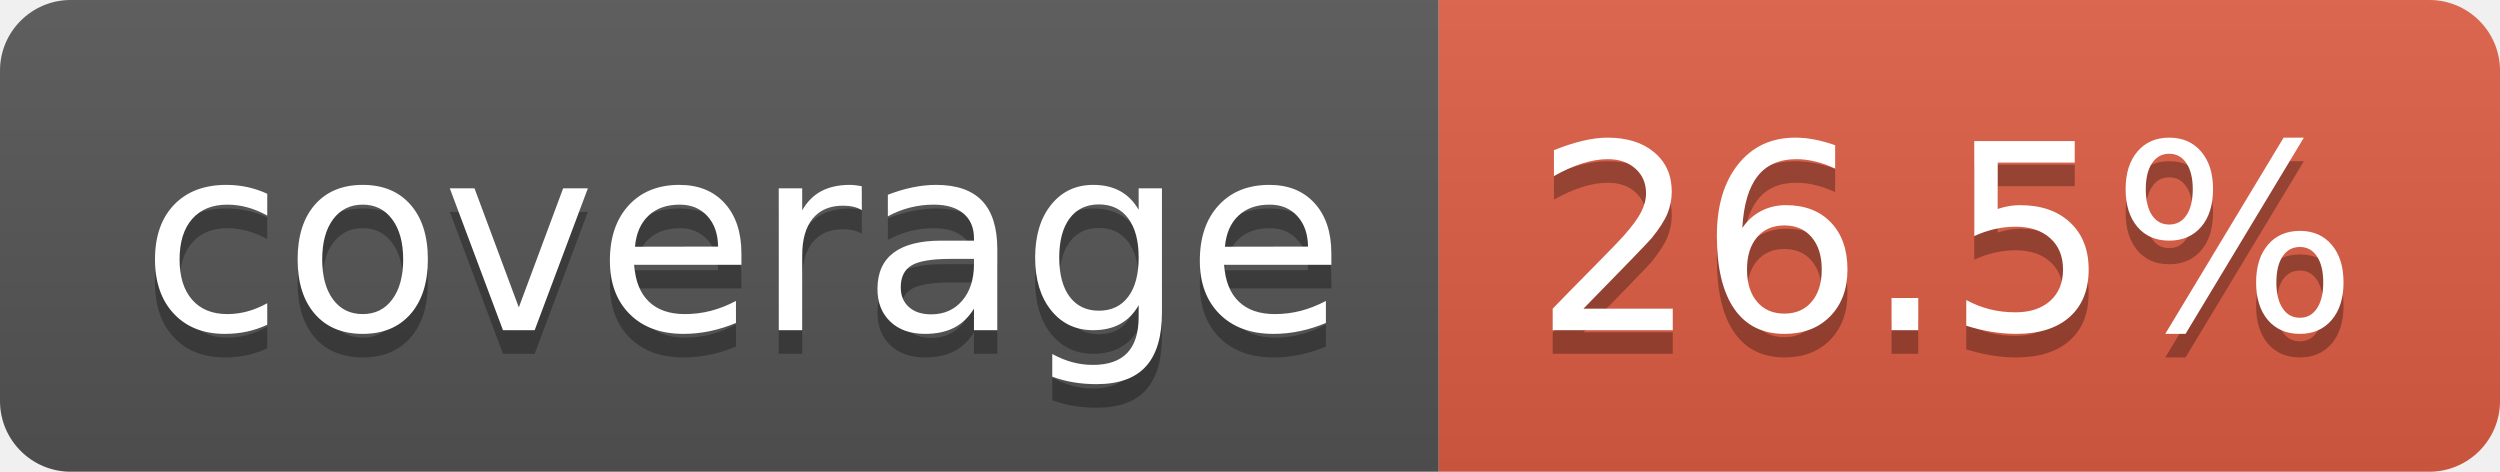
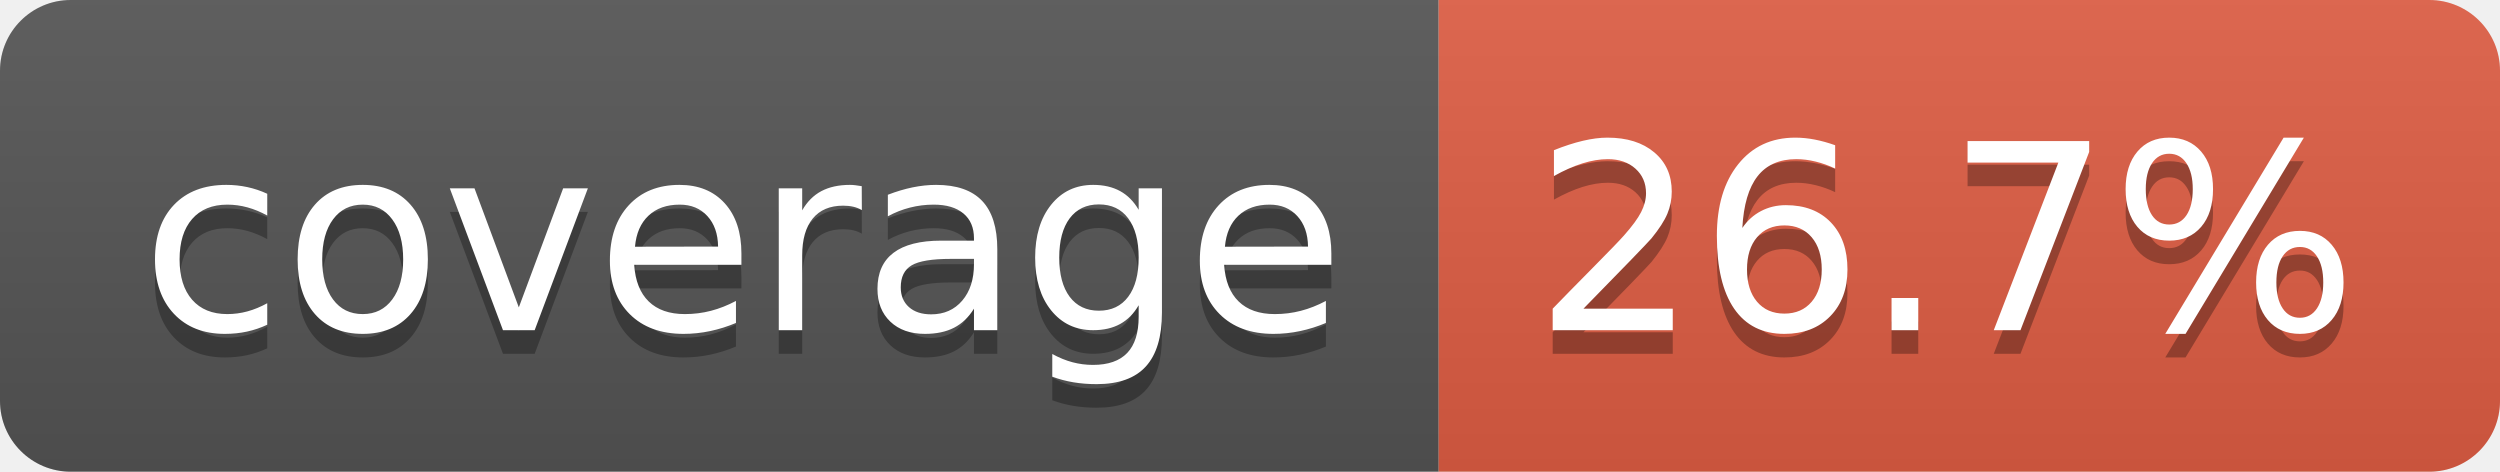
- <svg xmlns="http://www.w3.org/2000/svg" width="106" height="20" role="img" aria-label="coverage: 26.5%">
+ <svg xmlns="http://www.w3.org/2000/svg" width="106" height="20" role="img" aria-label="coverage: 26.7%">
  <linearGradient id="s" x2="0" y2="100%">
    <stop offset="0" stop-color="#bbb" stop-opacity=".1" />
    <stop offset="1" stop-opacity=".1" />
  </linearGradient>
  <clipPath id="r">
    <rect width="106" height="20" rx="3" fill="#fff" />
  </clipPath>
  <g clip-path="url(#r)">
    <rect width="61" height="20" fill="#555" />
    <rect x="61" width="45" height="20" fill="#e05d44" />
    <rect width="106" height="20" fill="url(#s)" />
  </g>
  <g fill="#fff" text-anchor="middle" font-family="Verdana,Geneva,DejaVu Sans,sans-serif" text-rendering="geometricPrecision" font-size="110">
    <text aria-hidden="true" x="315" y="150" fill="#010101" fill-opacity=".3" transform="scale(.1)" textLength="510">coverage</text>
    <text x="315" y="140" transform="scale(.1)" fill="#fff" textLength="510">coverage</text>
-     <text aria-hidden="true" x="825" y="150" fill="#010101" fill-opacity=".3" transform="scale(.1)" textLength="350">26.5%</text>
-     <text x="825" y="140" transform="scale(.1)" fill="#fff" textLength="350">26.5%</text>
+     <text aria-hidden="true" x="825" y="150" fill="#010101" fill-opacity=".3" transform="scale(.1)" textLength="350">26.7%</text>
+     <text x="825" y="140" transform="scale(.1)" fill="#fff" textLength="350">26.7%</text>
  </g>
</svg>
